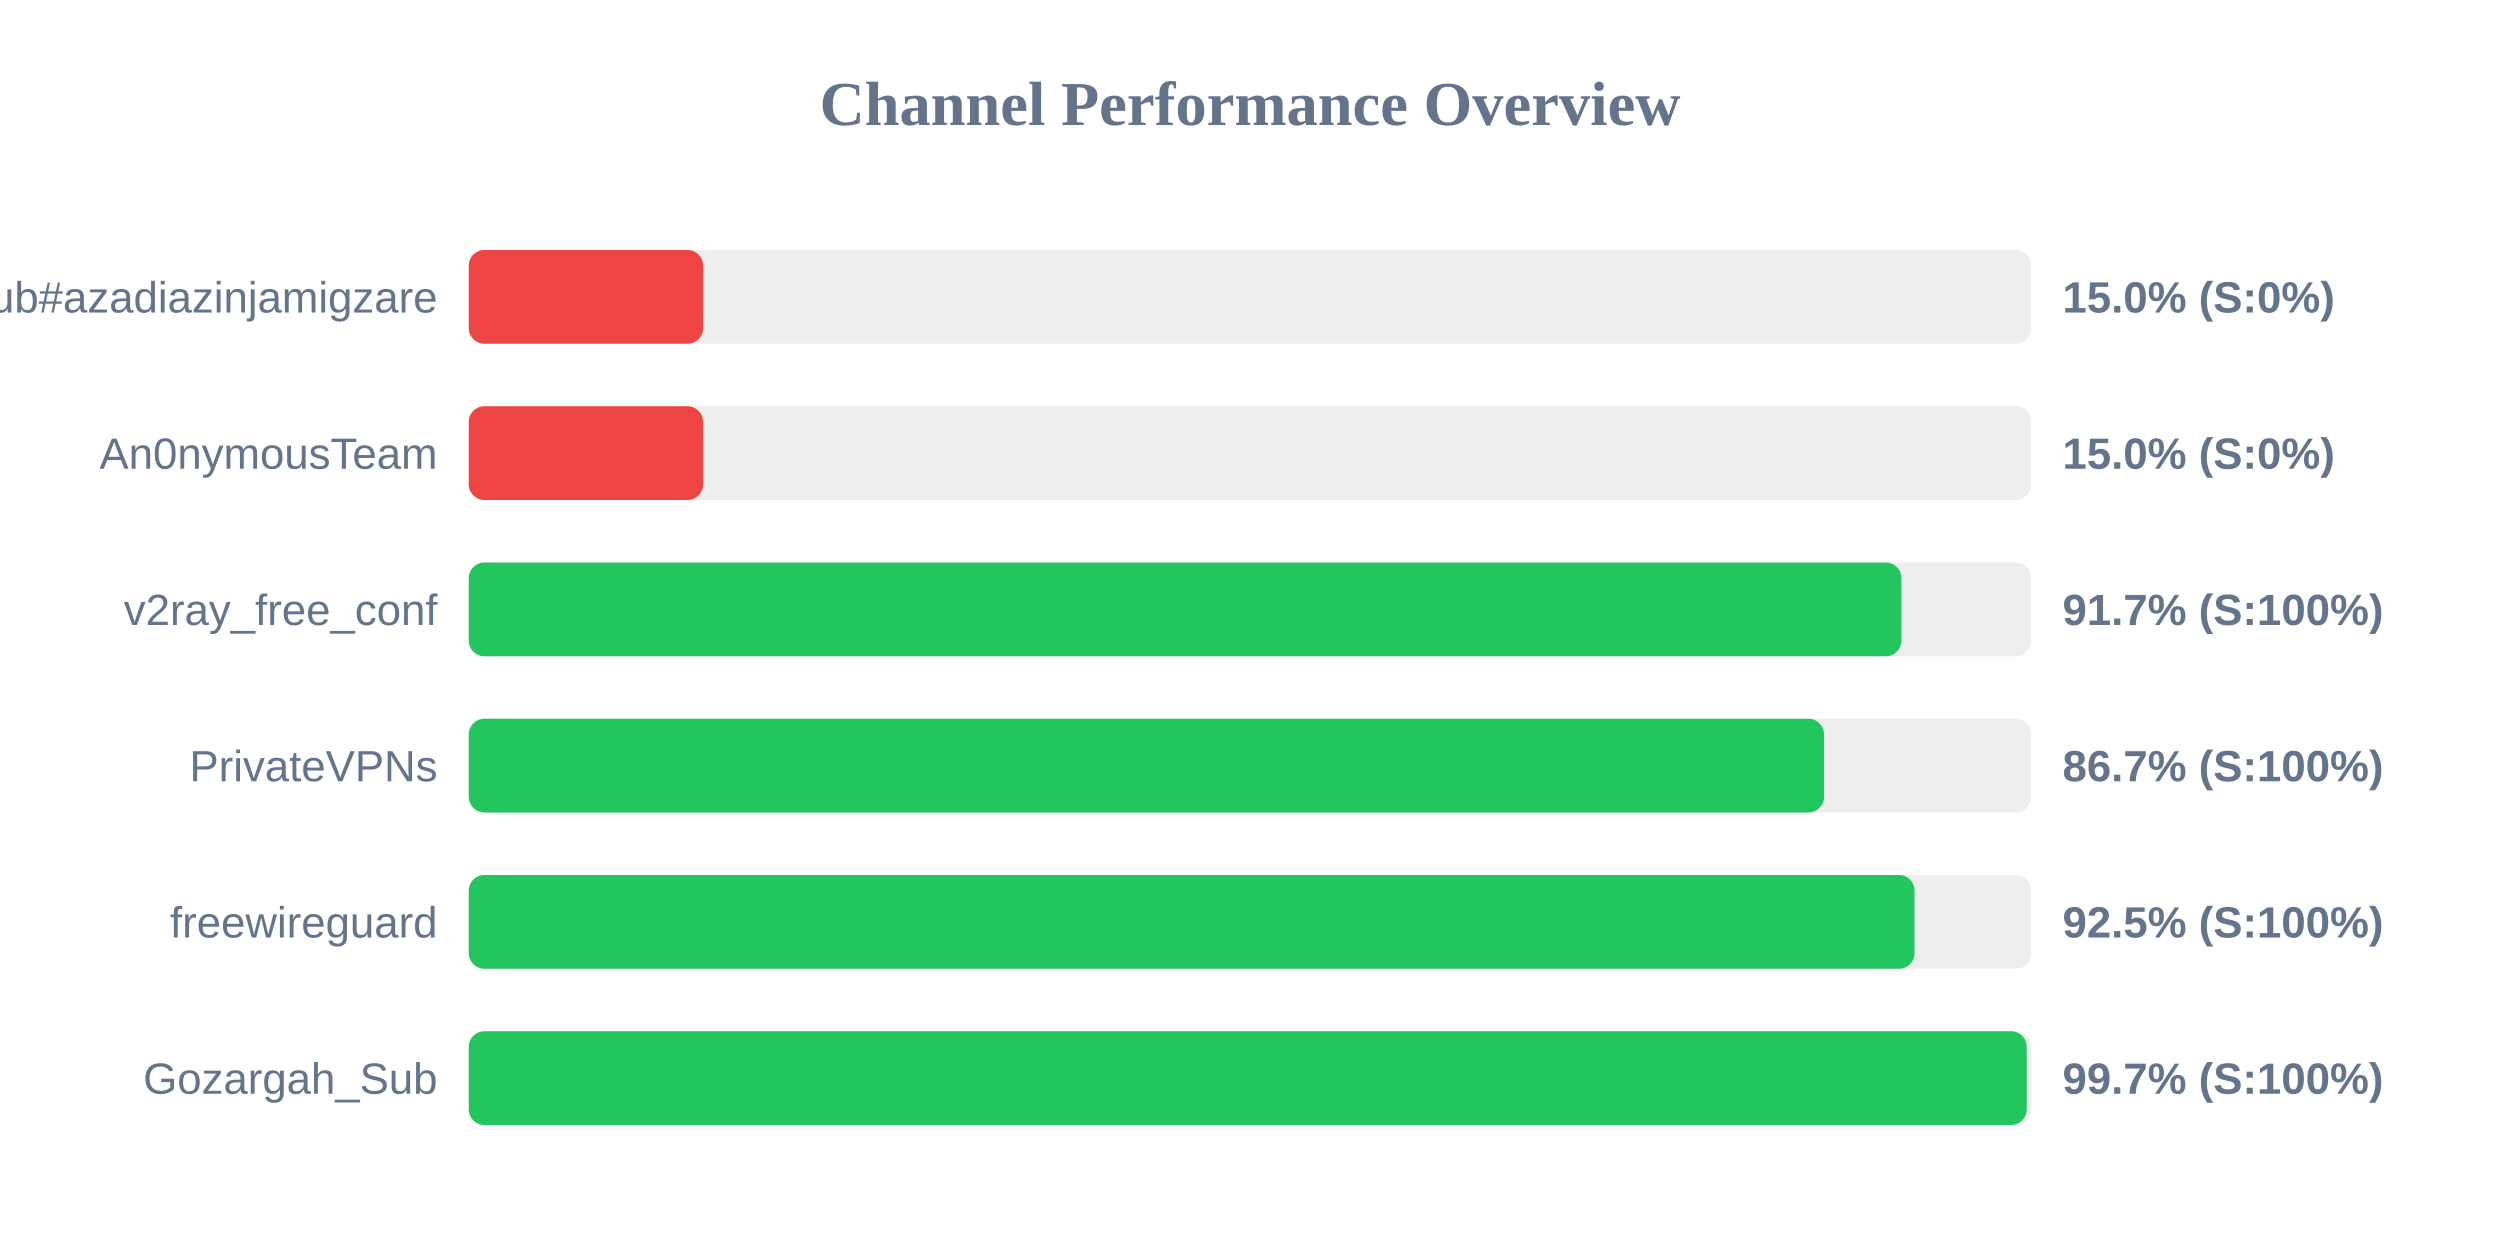
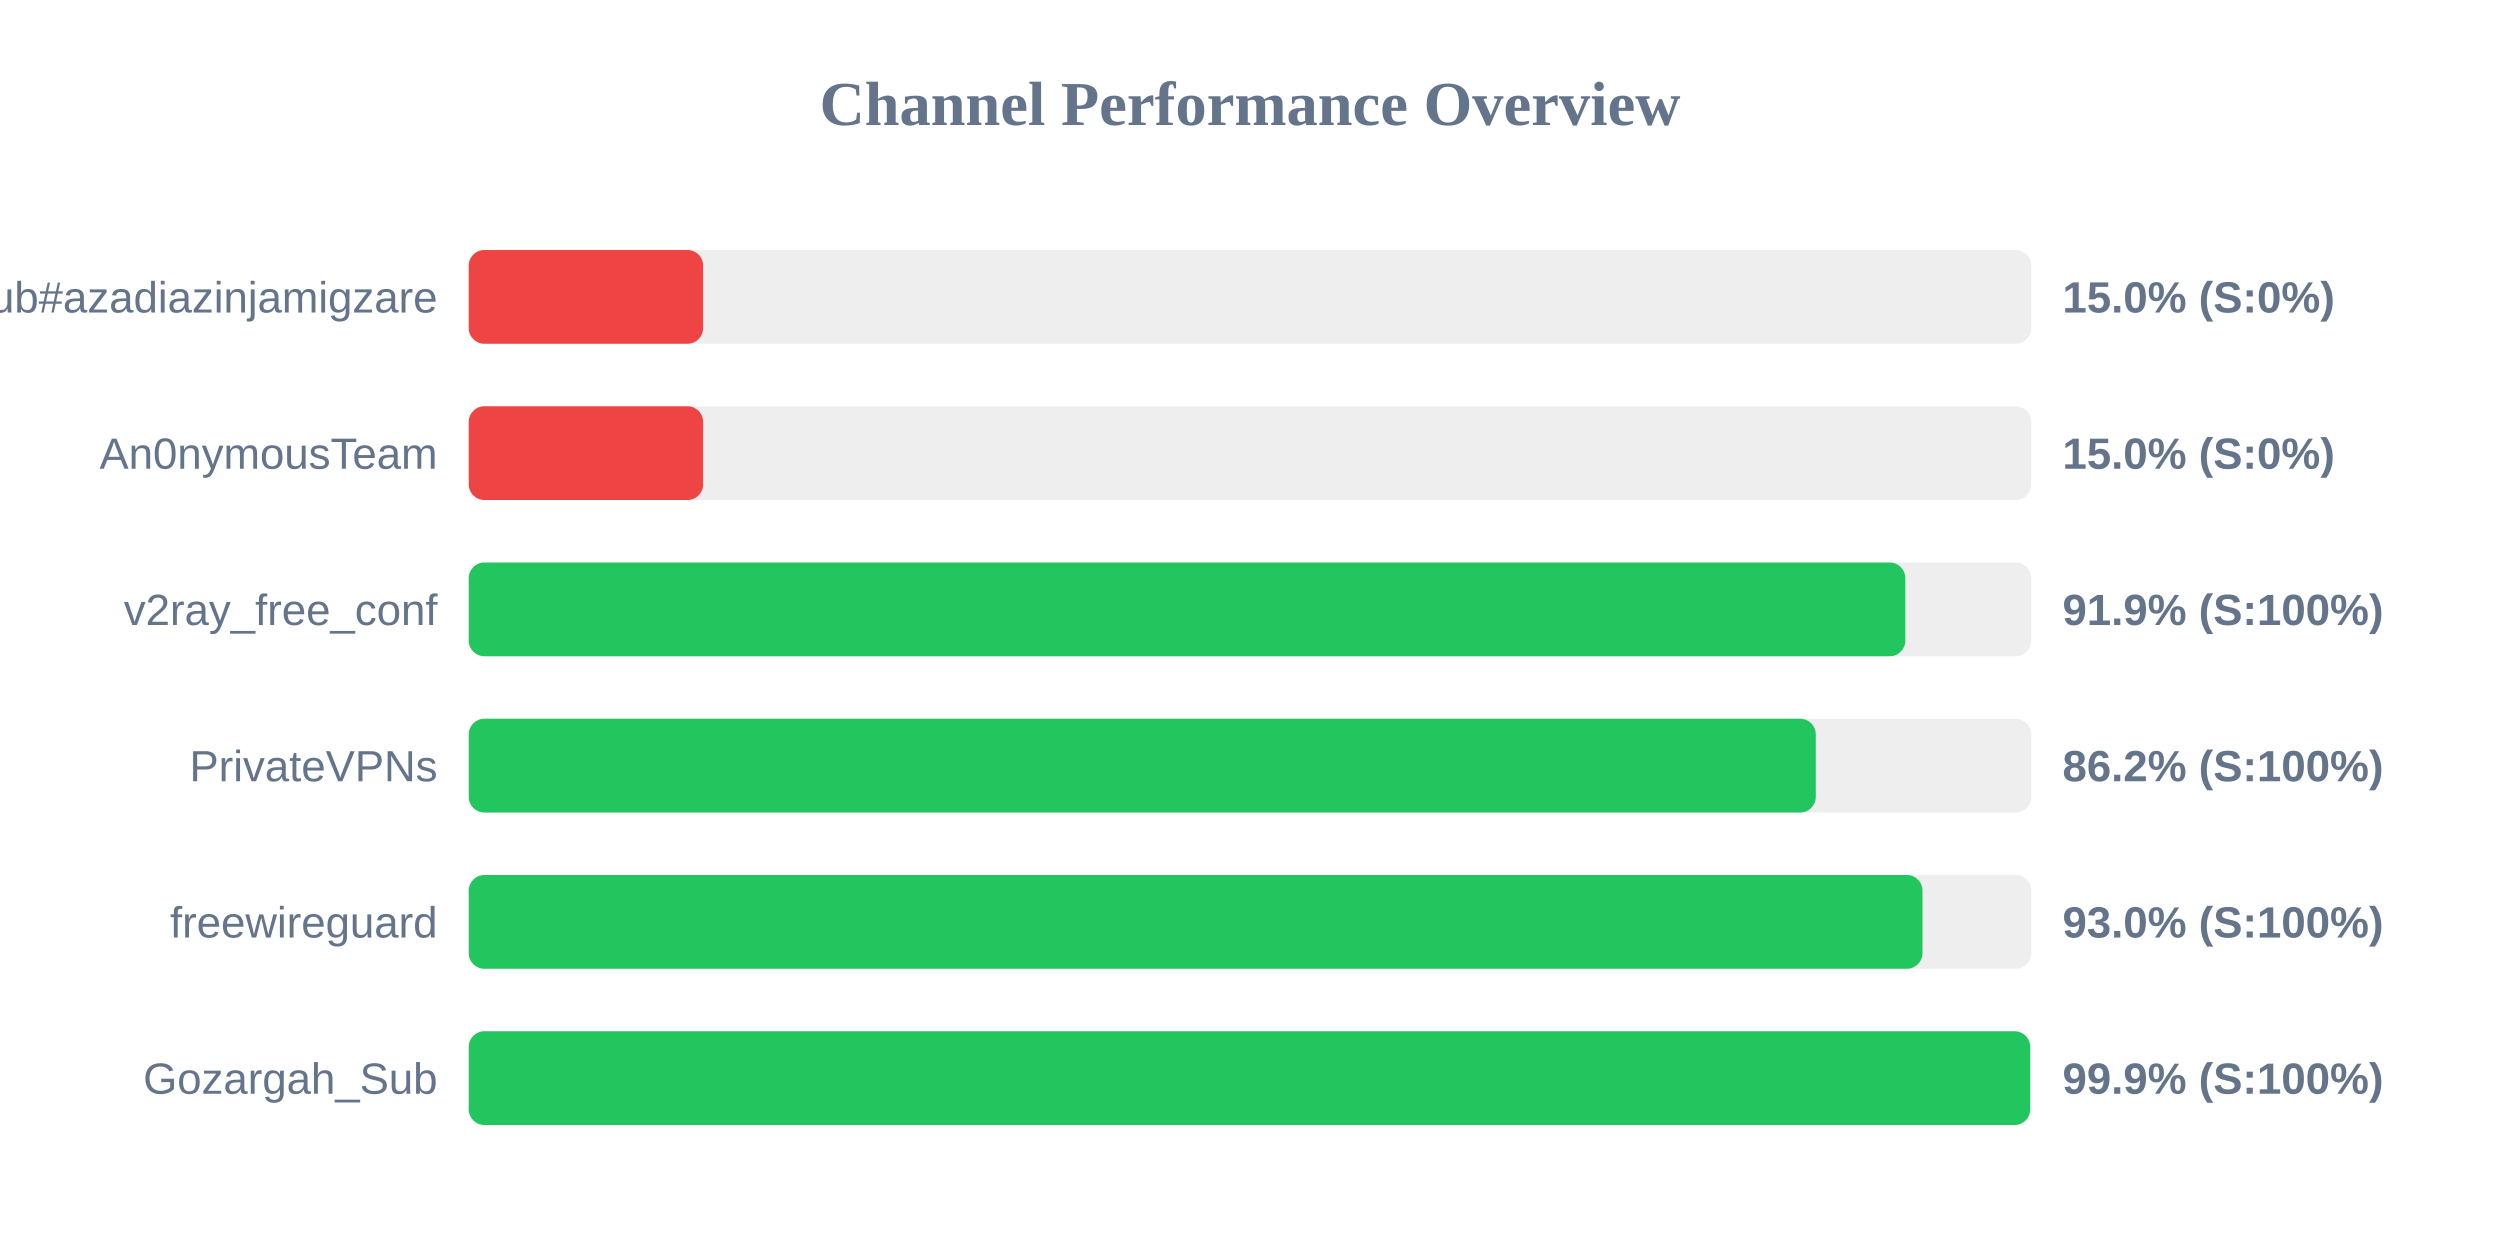
<svg xmlns="http://www.w3.org/2000/svg" width="800" height="400" version="1.1">
  <style>
        .row { font: 14px Arial; fill: #64748b; }
        .score { font: bold 14px Arial; fill: #64748b; }
    </style>
  <text x="400" y="40" text-anchor="middle" font-size="20px" font-weight="bold" fill="#64748b">Channel Performance Overview</text>
  <rect x="150" y="80" width="500" height="30" fill="#eee" rx="5" />
  <rect x="150" y="80" width="75.0" height="30" fill="#ef4444" rx="5" />
  <text x="140" y="100" text-anchor="end" class="row">Sub#azadiazinjamigzare</text>
  <text x="660" y="100" text-anchor="start" class="score">15.0% (S:0%)</text>
  <rect x="150" y="130" width="500" height="30" fill="#eee" rx="5" />
  <rect x="150" y="130" width="75.0" height="30" fill="#ef4444" rx="5" />
  <text x="140" y="150" text-anchor="end" class="row">An0nymousTeam</text>
  <text x="660" y="150" text-anchor="start" class="score">15.0% (S:0%)</text>
  <rect x="150" y="180" width="500" height="30" fill="#eee" rx="5" />
-   <rect x="150" y="180" width="458.45" height="30" fill="#22c55e" rx="5" />
+   <rect x="150" y="180" width="459.7" height="30" fill="#22c55e" rx="5" />
  <text x="140" y="200" text-anchor="end" class="row">v2ray_free_conf</text>
-   <text x="660" y="200" text-anchor="start" class="score">91.7% (S:100%)</text>
+   <text x="660" y="200" text-anchor="start" class="score">91.9% (S:100%)</text>
  <rect x="150" y="230" width="500" height="30" fill="#eee" rx="5" />
-   <rect x="150" y="230" width="433.7" height="30" fill="#22c55e" rx="5" />
+   <rect x="150" y="230" width="431.05" height="30" fill="#22c55e" rx="5" />
  <text x="140" y="250" text-anchor="end" class="row">PrivateVPNs</text>
-   <text x="660" y="250" text-anchor="start" class="score">86.7% (S:100%)</text>
+   <text x="660" y="250" text-anchor="start" class="score">86.2% (S:100%)</text>
  <rect x="150" y="280" width="500" height="30" fill="#eee" rx="5" />
-   <rect x="150" y="280" width="462.65" height="30" fill="#22c55e" rx="5" />
+   <rect x="150" y="280" width="465.2" height="30" fill="#22c55e" rx="5" />
  <text x="140" y="300" text-anchor="end" class="row">freewireguard</text>
-   <text x="660" y="300" text-anchor="start" class="score">92.5% (S:100%)</text>
+   <text x="660" y="300" text-anchor="start" class="score">93.0% (S:100%)</text>
  <rect x="150" y="330" width="500" height="30" fill="#eee" rx="5" />
-   <rect x="150" y="330" width="498.55" height="30" fill="#22c55e" rx="5" />
+   <rect x="150" y="330" width="499.65" height="30" fill="#22c55e" rx="5" />
  <text x="140" y="350" text-anchor="end" class="row">Gozargah_Sub</text>
-   <text x="660" y="350" text-anchor="start" class="score">99.7% (S:100%)</text>
+   <text x="660" y="350" text-anchor="start" class="score">99.9% (S:100%)</text>
</svg>
